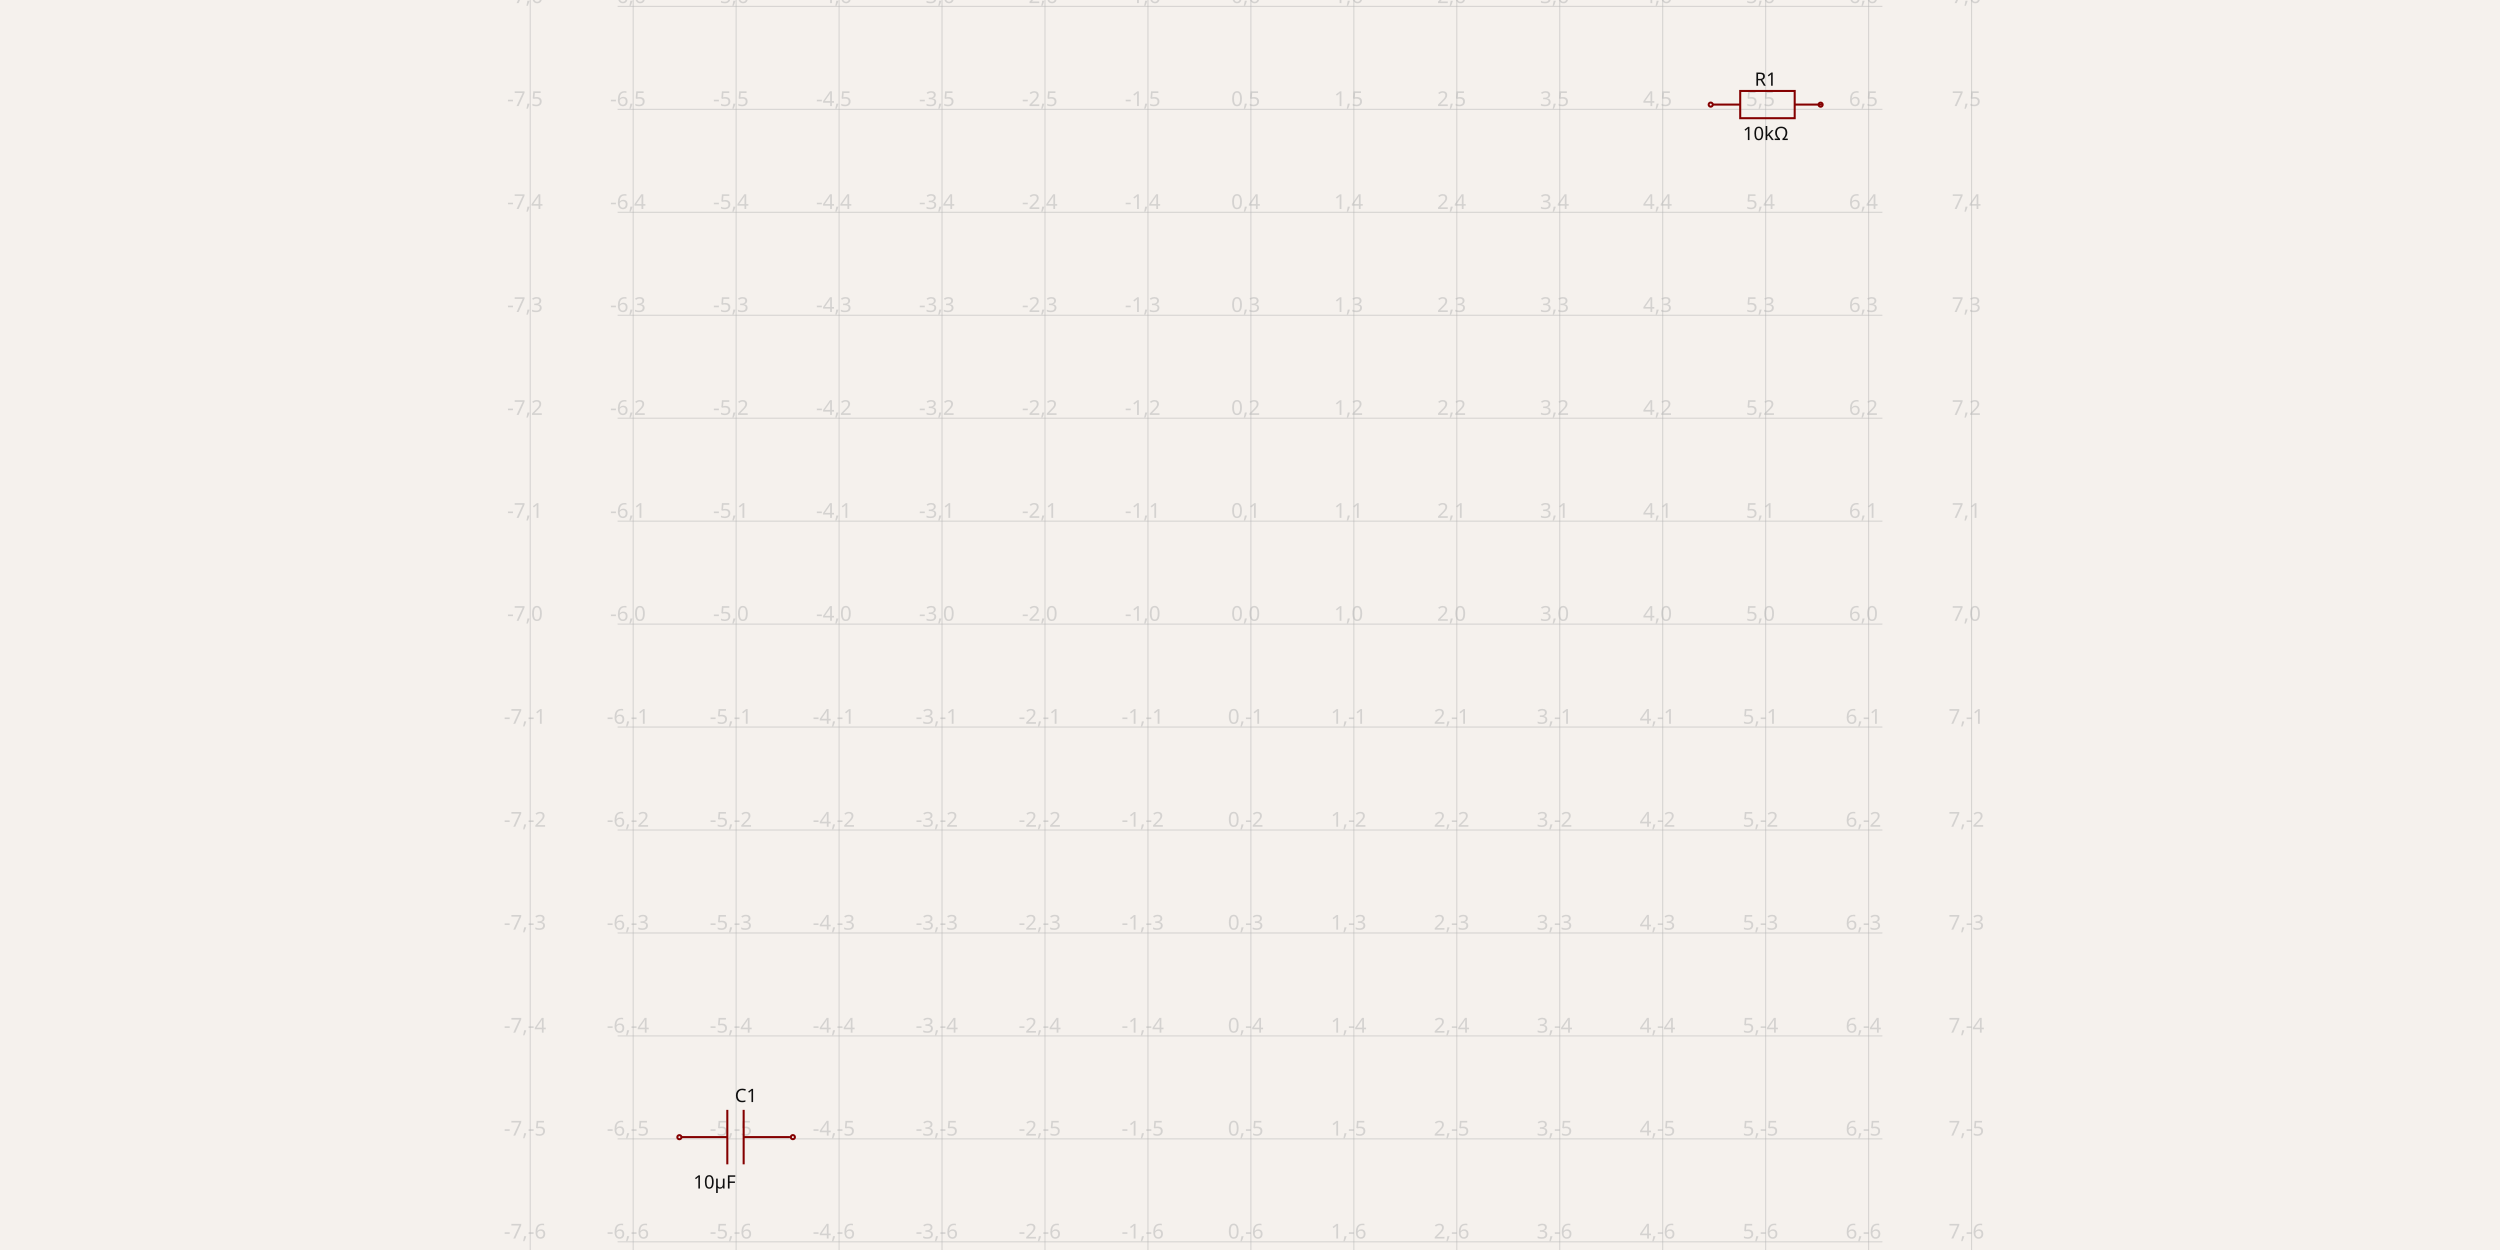
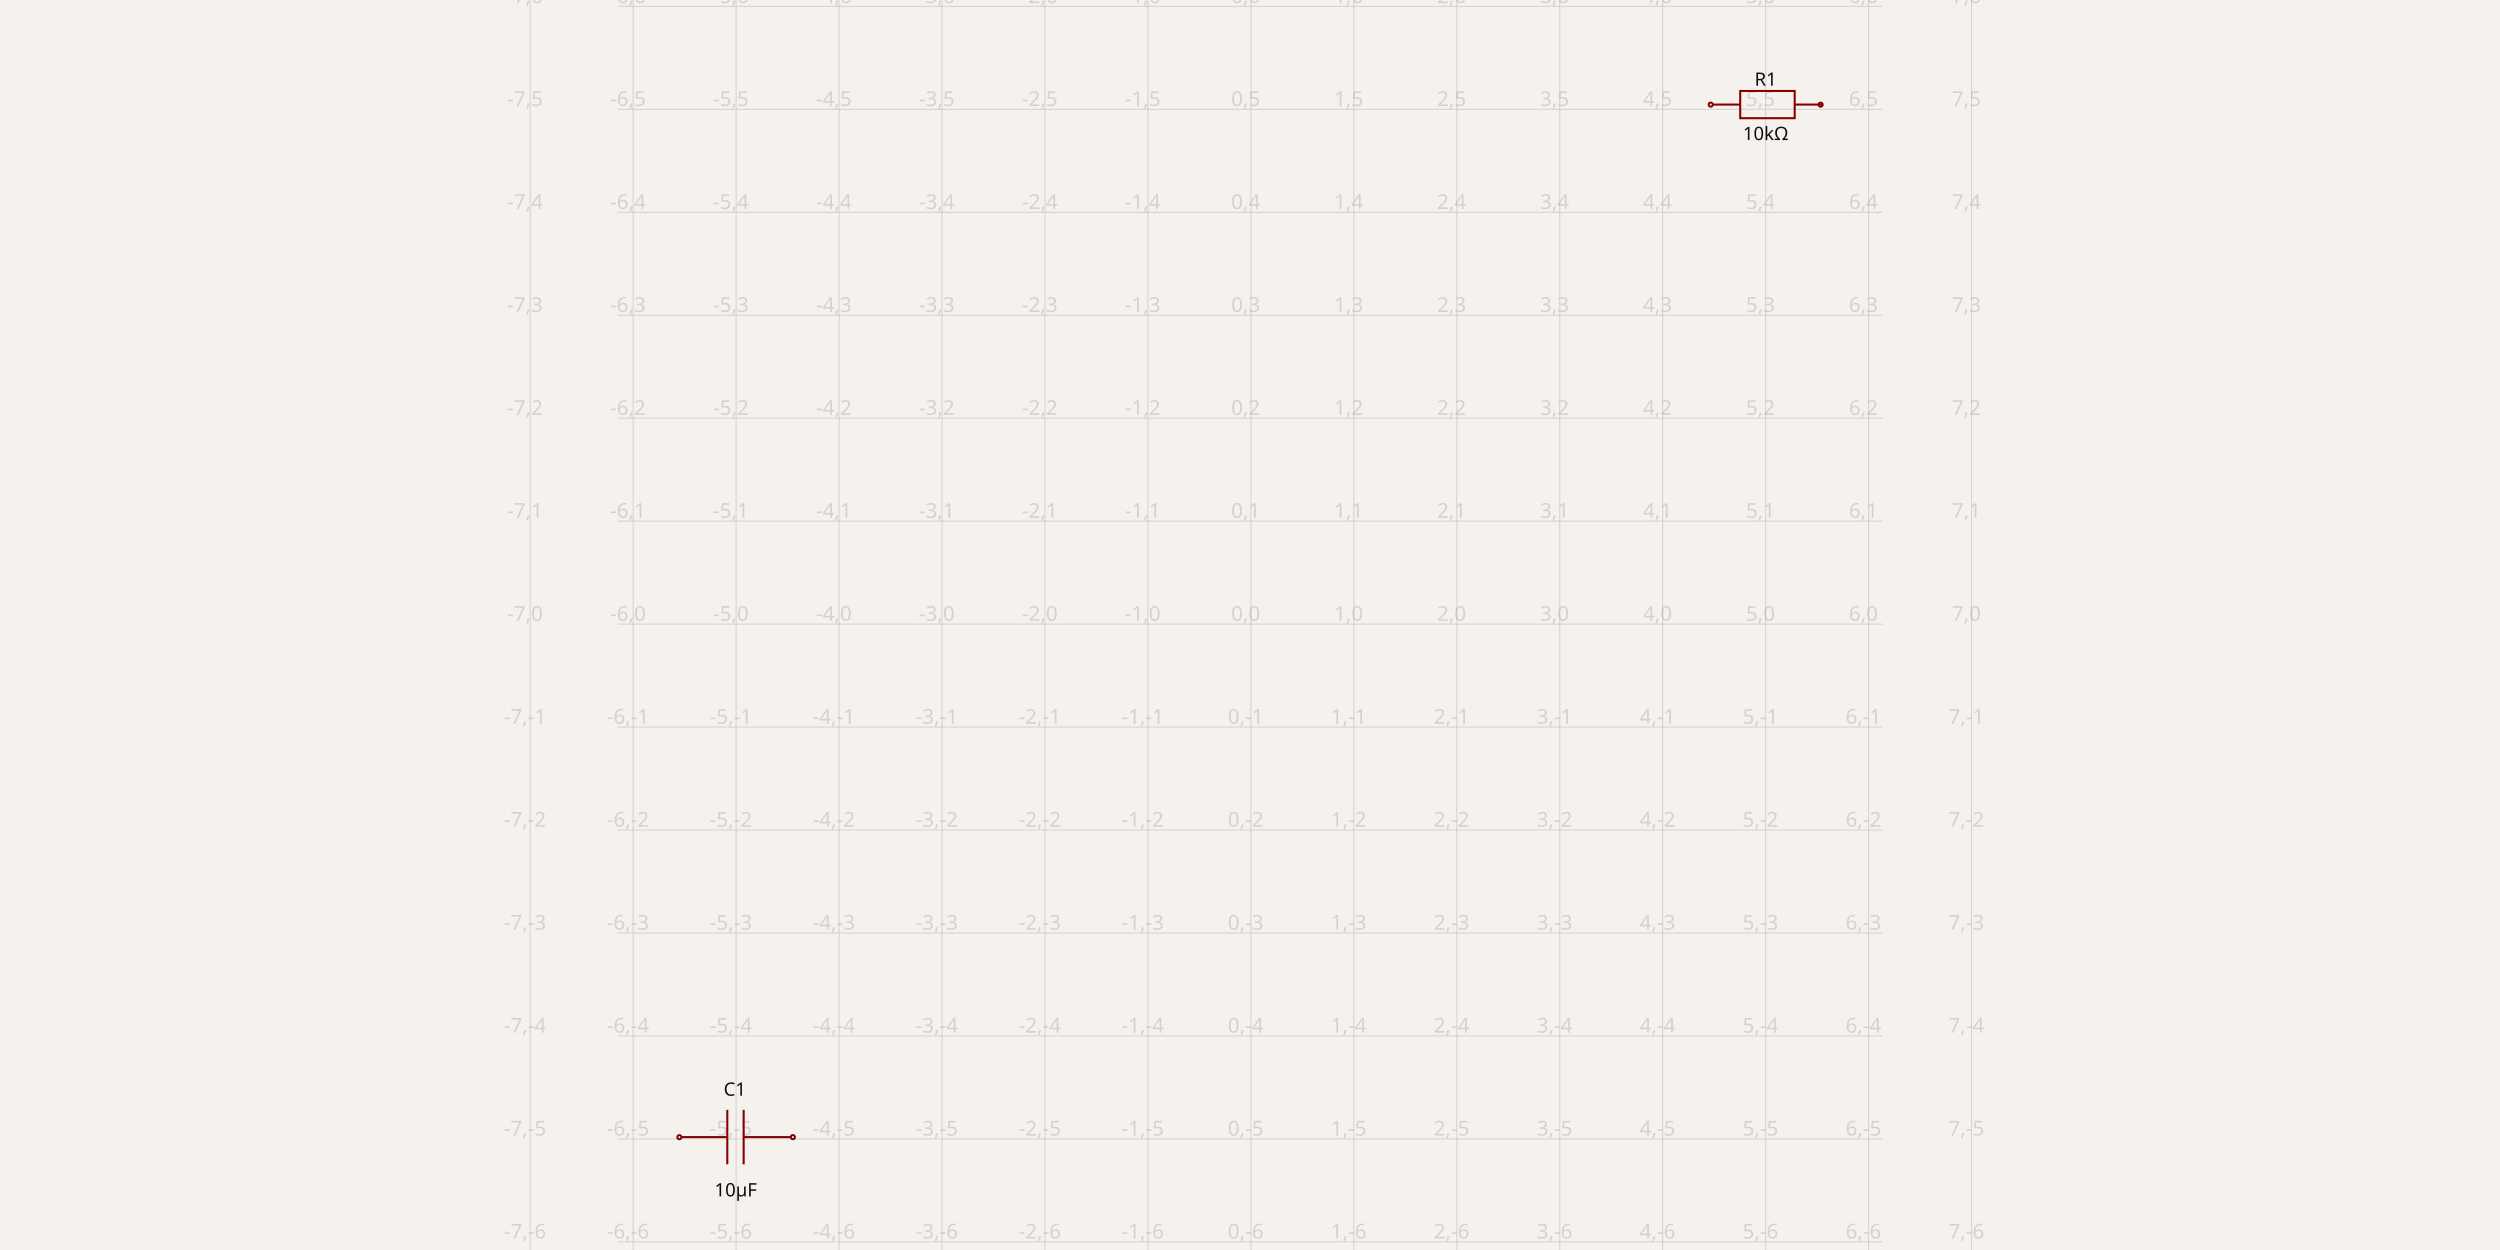
<svg xmlns="http://www.w3.org/2000/svg" width="1200" height="600" style="background-color: rgb(245, 241, 237)" data-real-to-screen-transform="matrix(49.4180331369,0,0,-49.4180331369,600.430396476,299.569603524)">
  <style>
              .boundary { fill: rgb(245, 241, 237); }
              .schematic-boundary { fill: none; stroke: #fff; }
              .component { fill: none; stroke: rgb(132, 0, 0); }
              .chip { fill: rgb(255, 255, 194); stroke: rgb(132, 0, 0); }
              .component-pin { fill: none; stroke: rgb(132, 0, 0); }
              .trace:hover {
                filter: invert(1);
              }
              .trace:hover .trace-crossing-outline {
                opacity: 0;
              }
              .text { font-family: sans-serif; fill: rgb(0, 150, 0); }
              .pin-number { fill: rgb(169, 0, 0); }
              .port-label { fill: rgb(0, 100, 100); }
              .component-name { fill: rgb(0, 100, 100); }
            </style>
  <rect class="boundary" x="0" y="0" width="1200" height="600" />
  <g class="grid">
    <line x1="254.504" y1="600" x2="254.504" y2="-1.405169314239174e-10" stroke="rgb(181, 181, 181)" stroke-width="0.494" stroke-opacity="0.5" />
    <line x1="303.922" y1="600" x2="303.922" y2="-1.405169314239174e-10" stroke="rgb(181, 181, 181)" stroke-width="0.494" stroke-opacity="0.5" />
    <line x1="353.34" y1="600" x2="353.34" y2="-1.405169314239174e-10" stroke="rgb(181, 181, 181)" stroke-width="0.494" stroke-opacity="0.5" />
    <line x1="402.758" y1="600" x2="402.758" y2="-1.405169314239174e-10" stroke="rgb(181, 181, 181)" stroke-width="0.494" stroke-opacity="0.5" />
    <line x1="452.176" y1="600" x2="452.176" y2="-1.405169314239174e-10" stroke="rgb(181, 181, 181)" stroke-width="0.494" stroke-opacity="0.5" />
    <line x1="501.594" y1="600" x2="501.594" y2="-1.405169314239174e-10" stroke="rgb(181, 181, 181)" stroke-width="0.494" stroke-opacity="0.5" />
    <line x1="551.012" y1="600" x2="551.012" y2="-1.405169314239174e-10" stroke="rgb(181, 181, 181)" stroke-width="0.494" stroke-opacity="0.5" />
    <line x1="600.43" y1="600" x2="600.43" y2="-1.405169314239174e-10" stroke="rgb(181, 181, 181)" stroke-width="0.494" stroke-opacity="0.5" />
    <line x1="649.848" y1="600" x2="649.848" y2="-1.405169314239174e-10" stroke="rgb(181, 181, 181)" stroke-width="0.494" stroke-opacity="0.5" />
    <line x1="699.266" y1="600" x2="699.266" y2="-1.405169314239174e-10" stroke="rgb(181, 181, 181)" stroke-width="0.494" stroke-opacity="0.5" />
    <line x1="748.684" y1="600" x2="748.684" y2="-1.405169314239174e-10" stroke="rgb(181, 181, 181)" stroke-width="0.494" stroke-opacity="0.5" />
    <line x1="798.103" y1="600" x2="798.103" y2="-1.405169314239174e-10" stroke="rgb(181, 181, 181)" stroke-width="0.494" stroke-opacity="0.5" />
    <line x1="847.521" y1="600" x2="847.521" y2="-1.405169314239174e-10" stroke="rgb(181, 181, 181)" stroke-width="0.494" stroke-opacity="0.5" />
    <line x1="896.939" y1="600" x2="896.939" y2="-1.405169314239174e-10" stroke="rgb(181, 181, 181)" stroke-width="0.494" stroke-opacity="0.5" />
    <line x1="946.357" y1="600" x2="946.357" y2="-1.405169314239174e-10" stroke="rgb(181, 181, 181)" stroke-width="0.494" stroke-opacity="0.5" />
    <line x1="296.45" y1="645.496" x2="903.55" y2="645.496" stroke="rgb(181, 181, 181)" stroke-width="0.494" stroke-opacity="0.5" />
    <line x1="296.45" y1="596.078" x2="903.55" y2="596.078" stroke="rgb(181, 181, 181)" stroke-width="0.494" stroke-opacity="0.5" />
    <line x1="296.45" y1="546.66" x2="903.55" y2="546.66" stroke="rgb(181, 181, 181)" stroke-width="0.494" stroke-opacity="0.5" />
    <line x1="296.45" y1="497.242" x2="903.55" y2="497.242" stroke="rgb(181, 181, 181)" stroke-width="0.494" stroke-opacity="0.5" />
    <line x1="296.45" y1="447.824" x2="903.55" y2="447.824" stroke="rgb(181, 181, 181)" stroke-width="0.494" stroke-opacity="0.5" />
    <line x1="296.45" y1="398.406" x2="903.55" y2="398.406" stroke="rgb(181, 181, 181)" stroke-width="0.494" stroke-opacity="0.5" />
    <line x1="296.45" y1="348.988" x2="903.55" y2="348.988" stroke="rgb(181, 181, 181)" stroke-width="0.494" stroke-opacity="0.5" />
    <line x1="296.45" y1="299.57" x2="903.55" y2="299.57" stroke="rgb(181, 181, 181)" stroke-width="0.494" stroke-opacity="0.5" />
    <line x1="296.45" y1="250.152" x2="903.55" y2="250.152" stroke="rgb(181, 181, 181)" stroke-width="0.494" stroke-opacity="0.5" />
    <line x1="296.45" y1="200.734" x2="903.55" y2="200.734" stroke="rgb(181, 181, 181)" stroke-width="0.494" stroke-opacity="0.5" />
    <line x1="296.45" y1="151.316" x2="903.55" y2="151.316" stroke="rgb(181, 181, 181)" stroke-width="0.494" stroke-opacity="0.5" />
    <line x1="296.45" y1="101.897" x2="903.55" y2="101.897" stroke="rgb(181, 181, 181)" stroke-width="0.494" stroke-opacity="0.5" />
    <line x1="296.45" y1="52.479" x2="903.55" y2="52.479" stroke="rgb(181, 181, 181)" stroke-width="0.494" stroke-opacity="0.5" />
    <line x1="296.45" y1="3.061" x2="903.55" y2="3.061" stroke="rgb(181, 181, 181)" stroke-width="0.494" stroke-opacity="0.5" />
    <line x1="296.45" y1="-46.357" x2="903.55" y2="-46.357" stroke="rgb(181, 181, 181)" stroke-width="0.494" stroke-opacity="0.5" />
    <text x="252.004" y="640.496" fill="rgb(181, 181, 181)" font-size="9.884" fill-opacity="0.5" text-anchor="middle" dominant-baseline="middle" font-family="sans-serif">-7,-7</text>
    <text x="252.004" y="591.078" fill="rgb(181, 181, 181)" font-size="9.884" fill-opacity="0.5" text-anchor="middle" dominant-baseline="middle" font-family="sans-serif">-7,-6</text>
    <text x="252.004" y="541.66" fill="rgb(181, 181, 181)" font-size="9.884" fill-opacity="0.5" text-anchor="middle" dominant-baseline="middle" font-family="sans-serif">-7,-5</text>
    <text x="252.004" y="492.242" fill="rgb(181, 181, 181)" font-size="9.884" fill-opacity="0.5" text-anchor="middle" dominant-baseline="middle" font-family="sans-serif">-7,-4</text>
    <text x="252.004" y="442.824" fill="rgb(181, 181, 181)" font-size="9.884" fill-opacity="0.5" text-anchor="middle" dominant-baseline="middle" font-family="sans-serif">-7,-3</text>
    <text x="252.004" y="393.406" fill="rgb(181, 181, 181)" font-size="9.884" fill-opacity="0.5" text-anchor="middle" dominant-baseline="middle" font-family="sans-serif">-7,-2</text>
    <text x="252.004" y="343.988" fill="rgb(181, 181, 181)" font-size="9.884" fill-opacity="0.5" text-anchor="middle" dominant-baseline="middle" font-family="sans-serif">-7,-1</text>
    <text x="252.004" y="294.57" fill="rgb(181, 181, 181)" font-size="9.884" fill-opacity="0.5" text-anchor="middle" dominant-baseline="middle" font-family="sans-serif">-7,0</text>
    <text x="252.004" y="245.152" fill="rgb(181, 181, 181)" font-size="9.884" fill-opacity="0.5" text-anchor="middle" dominant-baseline="middle" font-family="sans-serif">-7,1</text>
    <text x="252.004" y="195.734" fill="rgb(181, 181, 181)" font-size="9.884" fill-opacity="0.5" text-anchor="middle" dominant-baseline="middle" font-family="sans-serif">-7,2</text>
    <text x="252.004" y="146.316" fill="rgb(181, 181, 181)" font-size="9.884" fill-opacity="0.5" text-anchor="middle" dominant-baseline="middle" font-family="sans-serif">-7,3</text>
    <text x="252.004" y="96.897" fill="rgb(181, 181, 181)" font-size="9.884" fill-opacity="0.5" text-anchor="middle" dominant-baseline="middle" font-family="sans-serif">-7,4</text>
    <text x="252.004" y="47.479" fill="rgb(181, 181, 181)" font-size="9.884" fill-opacity="0.5" text-anchor="middle" dominant-baseline="middle" font-family="sans-serif">-7,5</text>
    <text x="252.004" y="-1.939" fill="rgb(181, 181, 181)" font-size="9.884" fill-opacity="0.5" text-anchor="middle" dominant-baseline="middle" font-family="sans-serif">-7,6</text>
    <text x="252.004" y="-51.357" fill="rgb(181, 181, 181)" font-size="9.884" fill-opacity="0.5" text-anchor="middle" dominant-baseline="middle" font-family="sans-serif">-7,7</text>
    <text x="301.422" y="640.496" fill="rgb(181, 181, 181)" font-size="9.884" fill-opacity="0.5" text-anchor="middle" dominant-baseline="middle" font-family="sans-serif">-6,-7</text>
    <text x="301.422" y="591.078" fill="rgb(181, 181, 181)" font-size="9.884" fill-opacity="0.5" text-anchor="middle" dominant-baseline="middle" font-family="sans-serif">-6,-6</text>
    <text x="301.422" y="541.66" fill="rgb(181, 181, 181)" font-size="9.884" fill-opacity="0.5" text-anchor="middle" dominant-baseline="middle" font-family="sans-serif">-6,-5</text>
    <text x="301.422" y="492.242" fill="rgb(181, 181, 181)" font-size="9.884" fill-opacity="0.5" text-anchor="middle" dominant-baseline="middle" font-family="sans-serif">-6,-4</text>
    <text x="301.422" y="442.824" fill="rgb(181, 181, 181)" font-size="9.884" fill-opacity="0.5" text-anchor="middle" dominant-baseline="middle" font-family="sans-serif">-6,-3</text>
    <text x="301.422" y="393.406" fill="rgb(181, 181, 181)" font-size="9.884" fill-opacity="0.5" text-anchor="middle" dominant-baseline="middle" font-family="sans-serif">-6,-2</text>
    <text x="301.422" y="343.988" fill="rgb(181, 181, 181)" font-size="9.884" fill-opacity="0.5" text-anchor="middle" dominant-baseline="middle" font-family="sans-serif">-6,-1</text>
    <text x="301.422" y="294.57" fill="rgb(181, 181, 181)" font-size="9.884" fill-opacity="0.5" text-anchor="middle" dominant-baseline="middle" font-family="sans-serif">-6,0</text>
    <text x="301.422" y="245.152" fill="rgb(181, 181, 181)" font-size="9.884" fill-opacity="0.5" text-anchor="middle" dominant-baseline="middle" font-family="sans-serif">-6,1</text>
    <text x="301.422" y="195.734" fill="rgb(181, 181, 181)" font-size="9.884" fill-opacity="0.5" text-anchor="middle" dominant-baseline="middle" font-family="sans-serif">-6,2</text>
    <text x="301.422" y="146.316" fill="rgb(181, 181, 181)" font-size="9.884" fill-opacity="0.5" text-anchor="middle" dominant-baseline="middle" font-family="sans-serif">-6,3</text>
    <text x="301.422" y="96.897" fill="rgb(181, 181, 181)" font-size="9.884" fill-opacity="0.5" text-anchor="middle" dominant-baseline="middle" font-family="sans-serif">-6,4</text>
    <text x="301.422" y="47.479" fill="rgb(181, 181, 181)" font-size="9.884" fill-opacity="0.5" text-anchor="middle" dominant-baseline="middle" font-family="sans-serif">-6,5</text>
    <text x="301.422" y="-1.939" fill="rgb(181, 181, 181)" font-size="9.884" fill-opacity="0.5" text-anchor="middle" dominant-baseline="middle" font-family="sans-serif">-6,6</text>
    <text x="301.422" y="-51.357" fill="rgb(181, 181, 181)" font-size="9.884" fill-opacity="0.5" text-anchor="middle" dominant-baseline="middle" font-family="sans-serif">-6,7</text>
    <text x="350.84" y="640.496" fill="rgb(181, 181, 181)" font-size="9.884" fill-opacity="0.5" text-anchor="middle" dominant-baseline="middle" font-family="sans-serif">-5,-7</text>
    <text x="350.84" y="591.078" fill="rgb(181, 181, 181)" font-size="9.884" fill-opacity="0.5" text-anchor="middle" dominant-baseline="middle" font-family="sans-serif">-5,-6</text>
    <text x="350.84" y="541.66" fill="rgb(181, 181, 181)" font-size="9.884" fill-opacity="0.5" text-anchor="middle" dominant-baseline="middle" font-family="sans-serif">-5,-5</text>
    <text x="350.84" y="492.242" fill="rgb(181, 181, 181)" font-size="9.884" fill-opacity="0.5" text-anchor="middle" dominant-baseline="middle" font-family="sans-serif">-5,-4</text>
    <text x="350.84" y="442.824" fill="rgb(181, 181, 181)" font-size="9.884" fill-opacity="0.5" text-anchor="middle" dominant-baseline="middle" font-family="sans-serif">-5,-3</text>
    <text x="350.84" y="393.406" fill="rgb(181, 181, 181)" font-size="9.884" fill-opacity="0.5" text-anchor="middle" dominant-baseline="middle" font-family="sans-serif">-5,-2</text>
    <text x="350.84" y="343.988" fill="rgb(181, 181, 181)" font-size="9.884" fill-opacity="0.5" text-anchor="middle" dominant-baseline="middle" font-family="sans-serif">-5,-1</text>
    <text x="350.84" y="294.57" fill="rgb(181, 181, 181)" font-size="9.884" fill-opacity="0.5" text-anchor="middle" dominant-baseline="middle" font-family="sans-serif">-5,0</text>
    <text x="350.84" y="245.152" fill="rgb(181, 181, 181)" font-size="9.884" fill-opacity="0.5" text-anchor="middle" dominant-baseline="middle" font-family="sans-serif">-5,1</text>
    <text x="350.84" y="195.734" fill="rgb(181, 181, 181)" font-size="9.884" fill-opacity="0.5" text-anchor="middle" dominant-baseline="middle" font-family="sans-serif">-5,2</text>
    <text x="350.84" y="146.316" fill="rgb(181, 181, 181)" font-size="9.884" fill-opacity="0.5" text-anchor="middle" dominant-baseline="middle" font-family="sans-serif">-5,3</text>
    <text x="350.84" y="96.897" fill="rgb(181, 181, 181)" font-size="9.884" fill-opacity="0.5" text-anchor="middle" dominant-baseline="middle" font-family="sans-serif">-5,4</text>
    <text x="350.84" y="47.479" fill="rgb(181, 181, 181)" font-size="9.884" fill-opacity="0.5" text-anchor="middle" dominant-baseline="middle" font-family="sans-serif">-5,5</text>
    <text x="350.84" y="-1.939" fill="rgb(181, 181, 181)" font-size="9.884" fill-opacity="0.5" text-anchor="middle" dominant-baseline="middle" font-family="sans-serif">-5,6</text>
    <text x="350.84" y="-51.357" fill="rgb(181, 181, 181)" font-size="9.884" fill-opacity="0.5" text-anchor="middle" dominant-baseline="middle" font-family="sans-serif">-5,7</text>
    <text x="400.258" y="640.496" fill="rgb(181, 181, 181)" font-size="9.884" fill-opacity="0.5" text-anchor="middle" dominant-baseline="middle" font-family="sans-serif">-4,-7</text>
    <text x="400.258" y="591.078" fill="rgb(181, 181, 181)" font-size="9.884" fill-opacity="0.5" text-anchor="middle" dominant-baseline="middle" font-family="sans-serif">-4,-6</text>
    <text x="400.258" y="541.66" fill="rgb(181, 181, 181)" font-size="9.884" fill-opacity="0.5" text-anchor="middle" dominant-baseline="middle" font-family="sans-serif">-4,-5</text>
    <text x="400.258" y="492.242" fill="rgb(181, 181, 181)" font-size="9.884" fill-opacity="0.5" text-anchor="middle" dominant-baseline="middle" font-family="sans-serif">-4,-4</text>
    <text x="400.258" y="442.824" fill="rgb(181, 181, 181)" font-size="9.884" fill-opacity="0.5" text-anchor="middle" dominant-baseline="middle" font-family="sans-serif">-4,-3</text>
    <text x="400.258" y="393.406" fill="rgb(181, 181, 181)" font-size="9.884" fill-opacity="0.5" text-anchor="middle" dominant-baseline="middle" font-family="sans-serif">-4,-2</text>
    <text x="400.258" y="343.988" fill="rgb(181, 181, 181)" font-size="9.884" fill-opacity="0.5" text-anchor="middle" dominant-baseline="middle" font-family="sans-serif">-4,-1</text>
    <text x="400.258" y="294.57" fill="rgb(181, 181, 181)" font-size="9.884" fill-opacity="0.5" text-anchor="middle" dominant-baseline="middle" font-family="sans-serif">-4,0</text>
    <text x="400.258" y="245.152" fill="rgb(181, 181, 181)" font-size="9.884" fill-opacity="0.5" text-anchor="middle" dominant-baseline="middle" font-family="sans-serif">-4,1</text>
    <text x="400.258" y="195.734" fill="rgb(181, 181, 181)" font-size="9.884" fill-opacity="0.5" text-anchor="middle" dominant-baseline="middle" font-family="sans-serif">-4,2</text>
    <text x="400.258" y="146.316" fill="rgb(181, 181, 181)" font-size="9.884" fill-opacity="0.5" text-anchor="middle" dominant-baseline="middle" font-family="sans-serif">-4,3</text>
    <text x="400.258" y="96.897" fill="rgb(181, 181, 181)" font-size="9.884" fill-opacity="0.5" text-anchor="middle" dominant-baseline="middle" font-family="sans-serif">-4,4</text>
    <text x="400.258" y="47.479" fill="rgb(181, 181, 181)" font-size="9.884" fill-opacity="0.5" text-anchor="middle" dominant-baseline="middle" font-family="sans-serif">-4,5</text>
    <text x="400.258" y="-1.939" fill="rgb(181, 181, 181)" font-size="9.884" fill-opacity="0.5" text-anchor="middle" dominant-baseline="middle" font-family="sans-serif">-4,6</text>
    <text x="400.258" y="-51.357" fill="rgb(181, 181, 181)" font-size="9.884" fill-opacity="0.5" text-anchor="middle" dominant-baseline="middle" font-family="sans-serif">-4,7</text>
    <text x="449.676" y="640.496" fill="rgb(181, 181, 181)" font-size="9.884" fill-opacity="0.5" text-anchor="middle" dominant-baseline="middle" font-family="sans-serif">-3,-7</text>
    <text x="449.676" y="591.078" fill="rgb(181, 181, 181)" font-size="9.884" fill-opacity="0.5" text-anchor="middle" dominant-baseline="middle" font-family="sans-serif">-3,-6</text>
    <text x="449.676" y="541.66" fill="rgb(181, 181, 181)" font-size="9.884" fill-opacity="0.5" text-anchor="middle" dominant-baseline="middle" font-family="sans-serif">-3,-5</text>
    <text x="449.676" y="492.242" fill="rgb(181, 181, 181)" font-size="9.884" fill-opacity="0.5" text-anchor="middle" dominant-baseline="middle" font-family="sans-serif">-3,-4</text>
    <text x="449.676" y="442.824" fill="rgb(181, 181, 181)" font-size="9.884" fill-opacity="0.5" text-anchor="middle" dominant-baseline="middle" font-family="sans-serif">-3,-3</text>
    <text x="449.676" y="393.406" fill="rgb(181, 181, 181)" font-size="9.884" fill-opacity="0.5" text-anchor="middle" dominant-baseline="middle" font-family="sans-serif">-3,-2</text>
    <text x="449.676" y="343.988" fill="rgb(181, 181, 181)" font-size="9.884" fill-opacity="0.5" text-anchor="middle" dominant-baseline="middle" font-family="sans-serif">-3,-1</text>
    <text x="449.676" y="294.57" fill="rgb(181, 181, 181)" font-size="9.884" fill-opacity="0.5" text-anchor="middle" dominant-baseline="middle" font-family="sans-serif">-3,0</text>
    <text x="449.676" y="245.152" fill="rgb(181, 181, 181)" font-size="9.884" fill-opacity="0.5" text-anchor="middle" dominant-baseline="middle" font-family="sans-serif">-3,1</text>
    <text x="449.676" y="195.734" fill="rgb(181, 181, 181)" font-size="9.884" fill-opacity="0.5" text-anchor="middle" dominant-baseline="middle" font-family="sans-serif">-3,2</text>
    <text x="449.676" y="146.316" fill="rgb(181, 181, 181)" font-size="9.884" fill-opacity="0.5" text-anchor="middle" dominant-baseline="middle" font-family="sans-serif">-3,3</text>
    <text x="449.676" y="96.897" fill="rgb(181, 181, 181)" font-size="9.884" fill-opacity="0.5" text-anchor="middle" dominant-baseline="middle" font-family="sans-serif">-3,4</text>
    <text x="449.676" y="47.479" fill="rgb(181, 181, 181)" font-size="9.884" fill-opacity="0.5" text-anchor="middle" dominant-baseline="middle" font-family="sans-serif">-3,5</text>
    <text x="449.676" y="-1.939" fill="rgb(181, 181, 181)" font-size="9.884" fill-opacity="0.5" text-anchor="middle" dominant-baseline="middle" font-family="sans-serif">-3,6</text>
    <text x="449.676" y="-51.357" fill="rgb(181, 181, 181)" font-size="9.884" fill-opacity="0.5" text-anchor="middle" dominant-baseline="middle" font-family="sans-serif">-3,7</text>
    <text x="499.094" y="640.496" fill="rgb(181, 181, 181)" font-size="9.884" fill-opacity="0.5" text-anchor="middle" dominant-baseline="middle" font-family="sans-serif">-2,-7</text>
    <text x="499.094" y="591.078" fill="rgb(181, 181, 181)" font-size="9.884" fill-opacity="0.5" text-anchor="middle" dominant-baseline="middle" font-family="sans-serif">-2,-6</text>
    <text x="499.094" y="541.66" fill="rgb(181, 181, 181)" font-size="9.884" fill-opacity="0.5" text-anchor="middle" dominant-baseline="middle" font-family="sans-serif">-2,-5</text>
    <text x="499.094" y="492.242" fill="rgb(181, 181, 181)" font-size="9.884" fill-opacity="0.5" text-anchor="middle" dominant-baseline="middle" font-family="sans-serif">-2,-4</text>
    <text x="499.094" y="442.824" fill="rgb(181, 181, 181)" font-size="9.884" fill-opacity="0.5" text-anchor="middle" dominant-baseline="middle" font-family="sans-serif">-2,-3</text>
    <text x="499.094" y="393.406" fill="rgb(181, 181, 181)" font-size="9.884" fill-opacity="0.5" text-anchor="middle" dominant-baseline="middle" font-family="sans-serif">-2,-2</text>
    <text x="499.094" y="343.988" fill="rgb(181, 181, 181)" font-size="9.884" fill-opacity="0.5" text-anchor="middle" dominant-baseline="middle" font-family="sans-serif">-2,-1</text>
    <text x="499.094" y="294.57" fill="rgb(181, 181, 181)" font-size="9.884" fill-opacity="0.5" text-anchor="middle" dominant-baseline="middle" font-family="sans-serif">-2,0</text>
    <text x="499.094" y="245.152" fill="rgb(181, 181, 181)" font-size="9.884" fill-opacity="0.5" text-anchor="middle" dominant-baseline="middle" font-family="sans-serif">-2,1</text>
    <text x="499.094" y="195.734" fill="rgb(181, 181, 181)" font-size="9.884" fill-opacity="0.5" text-anchor="middle" dominant-baseline="middle" font-family="sans-serif">-2,2</text>
    <text x="499.094" y="146.316" fill="rgb(181, 181, 181)" font-size="9.884" fill-opacity="0.5" text-anchor="middle" dominant-baseline="middle" font-family="sans-serif">-2,3</text>
    <text x="499.094" y="96.897" fill="rgb(181, 181, 181)" font-size="9.884" fill-opacity="0.5" text-anchor="middle" dominant-baseline="middle" font-family="sans-serif">-2,4</text>
    <text x="499.094" y="47.479" fill="rgb(181, 181, 181)" font-size="9.884" fill-opacity="0.5" text-anchor="middle" dominant-baseline="middle" font-family="sans-serif">-2,5</text>
    <text x="499.094" y="-1.939" fill="rgb(181, 181, 181)" font-size="9.884" fill-opacity="0.5" text-anchor="middle" dominant-baseline="middle" font-family="sans-serif">-2,6</text>
    <text x="499.094" y="-51.357" fill="rgb(181, 181, 181)" font-size="9.884" fill-opacity="0.5" text-anchor="middle" dominant-baseline="middle" font-family="sans-serif">-2,7</text>
    <text x="548.512" y="640.496" fill="rgb(181, 181, 181)" font-size="9.884" fill-opacity="0.5" text-anchor="middle" dominant-baseline="middle" font-family="sans-serif">-1,-7</text>
    <text x="548.512" y="591.078" fill="rgb(181, 181, 181)" font-size="9.884" fill-opacity="0.5" text-anchor="middle" dominant-baseline="middle" font-family="sans-serif">-1,-6</text>
    <text x="548.512" y="541.66" fill="rgb(181, 181, 181)" font-size="9.884" fill-opacity="0.5" text-anchor="middle" dominant-baseline="middle" font-family="sans-serif">-1,-5</text>
    <text x="548.512" y="492.242" fill="rgb(181, 181, 181)" font-size="9.884" fill-opacity="0.5" text-anchor="middle" dominant-baseline="middle" font-family="sans-serif">-1,-4</text>
    <text x="548.512" y="442.824" fill="rgb(181, 181, 181)" font-size="9.884" fill-opacity="0.5" text-anchor="middle" dominant-baseline="middle" font-family="sans-serif">-1,-3</text>
    <text x="548.512" y="393.406" fill="rgb(181, 181, 181)" font-size="9.884" fill-opacity="0.5" text-anchor="middle" dominant-baseline="middle" font-family="sans-serif">-1,-2</text>
    <text x="548.512" y="343.988" fill="rgb(181, 181, 181)" font-size="9.884" fill-opacity="0.5" text-anchor="middle" dominant-baseline="middle" font-family="sans-serif">-1,-1</text>
    <text x="548.512" y="294.57" fill="rgb(181, 181, 181)" font-size="9.884" fill-opacity="0.5" text-anchor="middle" dominant-baseline="middle" font-family="sans-serif">-1,0</text>
    <text x="548.512" y="245.152" fill="rgb(181, 181, 181)" font-size="9.884" fill-opacity="0.5" text-anchor="middle" dominant-baseline="middle" font-family="sans-serif">-1,1</text>
    <text x="548.512" y="195.734" fill="rgb(181, 181, 181)" font-size="9.884" fill-opacity="0.5" text-anchor="middle" dominant-baseline="middle" font-family="sans-serif">-1,2</text>
    <text x="548.512" y="146.316" fill="rgb(181, 181, 181)" font-size="9.884" fill-opacity="0.5" text-anchor="middle" dominant-baseline="middle" font-family="sans-serif">-1,3</text>
    <text x="548.512" y="96.897" fill="rgb(181, 181, 181)" font-size="9.884" fill-opacity="0.5" text-anchor="middle" dominant-baseline="middle" font-family="sans-serif">-1,4</text>
    <text x="548.512" y="47.479" fill="rgb(181, 181, 181)" font-size="9.884" fill-opacity="0.5" text-anchor="middle" dominant-baseline="middle" font-family="sans-serif">-1,5</text>
    <text x="548.512" y="-1.939" fill="rgb(181, 181, 181)" font-size="9.884" fill-opacity="0.5" text-anchor="middle" dominant-baseline="middle" font-family="sans-serif">-1,6</text>
    <text x="548.512" y="-51.357" fill="rgb(181, 181, 181)" font-size="9.884" fill-opacity="0.5" text-anchor="middle" dominant-baseline="middle" font-family="sans-serif">-1,7</text>
    <text x="597.93" y="640.496" fill="rgb(181, 181, 181)" font-size="9.884" fill-opacity="0.5" text-anchor="middle" dominant-baseline="middle" font-family="sans-serif">0,-7</text>
    <text x="597.93" y="591.078" fill="rgb(181, 181, 181)" font-size="9.884" fill-opacity="0.5" text-anchor="middle" dominant-baseline="middle" font-family="sans-serif">0,-6</text>
    <text x="597.93" y="541.66" fill="rgb(181, 181, 181)" font-size="9.884" fill-opacity="0.5" text-anchor="middle" dominant-baseline="middle" font-family="sans-serif">0,-5</text>
    <text x="597.93" y="492.242" fill="rgb(181, 181, 181)" font-size="9.884" fill-opacity="0.5" text-anchor="middle" dominant-baseline="middle" font-family="sans-serif">0,-4</text>
    <text x="597.93" y="442.824" fill="rgb(181, 181, 181)" font-size="9.884" fill-opacity="0.5" text-anchor="middle" dominant-baseline="middle" font-family="sans-serif">0,-3</text>
    <text x="597.93" y="393.406" fill="rgb(181, 181, 181)" font-size="9.884" fill-opacity="0.5" text-anchor="middle" dominant-baseline="middle" font-family="sans-serif">0,-2</text>
    <text x="597.93" y="343.988" fill="rgb(181, 181, 181)" font-size="9.884" fill-opacity="0.5" text-anchor="middle" dominant-baseline="middle" font-family="sans-serif">0,-1</text>
    <text x="597.93" y="294.57" fill="rgb(181, 181, 181)" font-size="9.884" fill-opacity="0.5" text-anchor="middle" dominant-baseline="middle" font-family="sans-serif">0,0</text>
    <text x="597.93" y="245.152" fill="rgb(181, 181, 181)" font-size="9.884" fill-opacity="0.5" text-anchor="middle" dominant-baseline="middle" font-family="sans-serif">0,1</text>
    <text x="597.93" y="195.734" fill="rgb(181, 181, 181)" font-size="9.884" fill-opacity="0.5" text-anchor="middle" dominant-baseline="middle" font-family="sans-serif">0,2</text>
    <text x="597.93" y="146.316" fill="rgb(181, 181, 181)" font-size="9.884" fill-opacity="0.5" text-anchor="middle" dominant-baseline="middle" font-family="sans-serif">0,3</text>
    <text x="597.93" y="96.897" fill="rgb(181, 181, 181)" font-size="9.884" fill-opacity="0.5" text-anchor="middle" dominant-baseline="middle" font-family="sans-serif">0,4</text>
    <text x="597.93" y="47.479" fill="rgb(181, 181, 181)" font-size="9.884" fill-opacity="0.5" text-anchor="middle" dominant-baseline="middle" font-family="sans-serif">0,5</text>
    <text x="597.93" y="-1.939" fill="rgb(181, 181, 181)" font-size="9.884" fill-opacity="0.5" text-anchor="middle" dominant-baseline="middle" font-family="sans-serif">0,6</text>
    <text x="597.93" y="-51.357" fill="rgb(181, 181, 181)" font-size="9.884" fill-opacity="0.5" text-anchor="middle" dominant-baseline="middle" font-family="sans-serif">0,7</text>
    <text x="647.348" y="640.496" fill="rgb(181, 181, 181)" font-size="9.884" fill-opacity="0.5" text-anchor="middle" dominant-baseline="middle" font-family="sans-serif">1,-7</text>
    <text x="647.348" y="591.078" fill="rgb(181, 181, 181)" font-size="9.884" fill-opacity="0.5" text-anchor="middle" dominant-baseline="middle" font-family="sans-serif">1,-6</text>
    <text x="647.348" y="541.66" fill="rgb(181, 181, 181)" font-size="9.884" fill-opacity="0.5" text-anchor="middle" dominant-baseline="middle" font-family="sans-serif">1,-5</text>
    <text x="647.348" y="492.242" fill="rgb(181, 181, 181)" font-size="9.884" fill-opacity="0.5" text-anchor="middle" dominant-baseline="middle" font-family="sans-serif">1,-4</text>
    <text x="647.348" y="442.824" fill="rgb(181, 181, 181)" font-size="9.884" fill-opacity="0.5" text-anchor="middle" dominant-baseline="middle" font-family="sans-serif">1,-3</text>
    <text x="647.348" y="393.406" fill="rgb(181, 181, 181)" font-size="9.884" fill-opacity="0.5" text-anchor="middle" dominant-baseline="middle" font-family="sans-serif">1,-2</text>
    <text x="647.348" y="343.988" fill="rgb(181, 181, 181)" font-size="9.884" fill-opacity="0.5" text-anchor="middle" dominant-baseline="middle" font-family="sans-serif">1,-1</text>
    <text x="647.348" y="294.57" fill="rgb(181, 181, 181)" font-size="9.884" fill-opacity="0.5" text-anchor="middle" dominant-baseline="middle" font-family="sans-serif">1,0</text>
    <text x="647.348" y="245.152" fill="rgb(181, 181, 181)" font-size="9.884" fill-opacity="0.5" text-anchor="middle" dominant-baseline="middle" font-family="sans-serif">1,1</text>
    <text x="647.348" y="195.734" fill="rgb(181, 181, 181)" font-size="9.884" fill-opacity="0.5" text-anchor="middle" dominant-baseline="middle" font-family="sans-serif">1,2</text>
    <text x="647.348" y="146.316" fill="rgb(181, 181, 181)" font-size="9.884" fill-opacity="0.5" text-anchor="middle" dominant-baseline="middle" font-family="sans-serif">1,3</text>
    <text x="647.348" y="96.897" fill="rgb(181, 181, 181)" font-size="9.884" fill-opacity="0.5" text-anchor="middle" dominant-baseline="middle" font-family="sans-serif">1,4</text>
    <text x="647.348" y="47.479" fill="rgb(181, 181, 181)" font-size="9.884" fill-opacity="0.5" text-anchor="middle" dominant-baseline="middle" font-family="sans-serif">1,5</text>
    <text x="647.348" y="-1.939" fill="rgb(181, 181, 181)" font-size="9.884" fill-opacity="0.5" text-anchor="middle" dominant-baseline="middle" font-family="sans-serif">1,6</text>
    <text x="647.348" y="-51.357" fill="rgb(181, 181, 181)" font-size="9.884" fill-opacity="0.5" text-anchor="middle" dominant-baseline="middle" font-family="sans-serif">1,7</text>
    <text x="696.766" y="640.496" fill="rgb(181, 181, 181)" font-size="9.884" fill-opacity="0.5" text-anchor="middle" dominant-baseline="middle" font-family="sans-serif">2,-7</text>
    <text x="696.766" y="591.078" fill="rgb(181, 181, 181)" font-size="9.884" fill-opacity="0.5" text-anchor="middle" dominant-baseline="middle" font-family="sans-serif">2,-6</text>
    <text x="696.766" y="541.66" fill="rgb(181, 181, 181)" font-size="9.884" fill-opacity="0.5" text-anchor="middle" dominant-baseline="middle" font-family="sans-serif">2,-5</text>
    <text x="696.766" y="492.242" fill="rgb(181, 181, 181)" font-size="9.884" fill-opacity="0.5" text-anchor="middle" dominant-baseline="middle" font-family="sans-serif">2,-4</text>
    <text x="696.766" y="442.824" fill="rgb(181, 181, 181)" font-size="9.884" fill-opacity="0.5" text-anchor="middle" dominant-baseline="middle" font-family="sans-serif">2,-3</text>
    <text x="696.766" y="393.406" fill="rgb(181, 181, 181)" font-size="9.884" fill-opacity="0.5" text-anchor="middle" dominant-baseline="middle" font-family="sans-serif">2,-2</text>
    <text x="696.766" y="343.988" fill="rgb(181, 181, 181)" font-size="9.884" fill-opacity="0.5" text-anchor="middle" dominant-baseline="middle" font-family="sans-serif">2,-1</text>
    <text x="696.766" y="294.57" fill="rgb(181, 181, 181)" font-size="9.884" fill-opacity="0.5" text-anchor="middle" dominant-baseline="middle" font-family="sans-serif">2,0</text>
    <text x="696.766" y="245.152" fill="rgb(181, 181, 181)" font-size="9.884" fill-opacity="0.5" text-anchor="middle" dominant-baseline="middle" font-family="sans-serif">2,1</text>
    <text x="696.766" y="195.734" fill="rgb(181, 181, 181)" font-size="9.884" fill-opacity="0.5" text-anchor="middle" dominant-baseline="middle" font-family="sans-serif">2,2</text>
    <text x="696.766" y="146.316" fill="rgb(181, 181, 181)" font-size="9.884" fill-opacity="0.5" text-anchor="middle" dominant-baseline="middle" font-family="sans-serif">2,3</text>
    <text x="696.766" y="96.897" fill="rgb(181, 181, 181)" font-size="9.884" fill-opacity="0.5" text-anchor="middle" dominant-baseline="middle" font-family="sans-serif">2,4</text>
    <text x="696.766" y="47.479" fill="rgb(181, 181, 181)" font-size="9.884" fill-opacity="0.5" text-anchor="middle" dominant-baseline="middle" font-family="sans-serif">2,5</text>
    <text x="696.766" y="-1.939" fill="rgb(181, 181, 181)" font-size="9.884" fill-opacity="0.5" text-anchor="middle" dominant-baseline="middle" font-family="sans-serif">2,6</text>
    <text x="696.766" y="-51.357" fill="rgb(181, 181, 181)" font-size="9.884" fill-opacity="0.5" text-anchor="middle" dominant-baseline="middle" font-family="sans-serif">2,7</text>
    <text x="746.184" y="640.496" fill="rgb(181, 181, 181)" font-size="9.884" fill-opacity="0.5" text-anchor="middle" dominant-baseline="middle" font-family="sans-serif">3,-7</text>
    <text x="746.184" y="591.078" fill="rgb(181, 181, 181)" font-size="9.884" fill-opacity="0.5" text-anchor="middle" dominant-baseline="middle" font-family="sans-serif">3,-6</text>
    <text x="746.184" y="541.66" fill="rgb(181, 181, 181)" font-size="9.884" fill-opacity="0.5" text-anchor="middle" dominant-baseline="middle" font-family="sans-serif">3,-5</text>
    <text x="746.184" y="492.242" fill="rgb(181, 181, 181)" font-size="9.884" fill-opacity="0.5" text-anchor="middle" dominant-baseline="middle" font-family="sans-serif">3,-4</text>
    <text x="746.184" y="442.824" fill="rgb(181, 181, 181)" font-size="9.884" fill-opacity="0.5" text-anchor="middle" dominant-baseline="middle" font-family="sans-serif">3,-3</text>
    <text x="746.184" y="393.406" fill="rgb(181, 181, 181)" font-size="9.884" fill-opacity="0.5" text-anchor="middle" dominant-baseline="middle" font-family="sans-serif">3,-2</text>
    <text x="746.184" y="343.988" fill="rgb(181, 181, 181)" font-size="9.884" fill-opacity="0.5" text-anchor="middle" dominant-baseline="middle" font-family="sans-serif">3,-1</text>
    <text x="746.184" y="294.57" fill="rgb(181, 181, 181)" font-size="9.884" fill-opacity="0.5" text-anchor="middle" dominant-baseline="middle" font-family="sans-serif">3,0</text>
    <text x="746.184" y="245.152" fill="rgb(181, 181, 181)" font-size="9.884" fill-opacity="0.5" text-anchor="middle" dominant-baseline="middle" font-family="sans-serif">3,1</text>
    <text x="746.184" y="195.734" fill="rgb(181, 181, 181)" font-size="9.884" fill-opacity="0.5" text-anchor="middle" dominant-baseline="middle" font-family="sans-serif">3,2</text>
    <text x="746.184" y="146.316" fill="rgb(181, 181, 181)" font-size="9.884" fill-opacity="0.5" text-anchor="middle" dominant-baseline="middle" font-family="sans-serif">3,3</text>
    <text x="746.184" y="96.897" fill="rgb(181, 181, 181)" font-size="9.884" fill-opacity="0.5" text-anchor="middle" dominant-baseline="middle" font-family="sans-serif">3,4</text>
    <text x="746.184" y="47.479" fill="rgb(181, 181, 181)" font-size="9.884" fill-opacity="0.5" text-anchor="middle" dominant-baseline="middle" font-family="sans-serif">3,5</text>
    <text x="746.184" y="-1.939" fill="rgb(181, 181, 181)" font-size="9.884" fill-opacity="0.5" text-anchor="middle" dominant-baseline="middle" font-family="sans-serif">3,6</text>
    <text x="746.184" y="-51.357" fill="rgb(181, 181, 181)" font-size="9.884" fill-opacity="0.5" text-anchor="middle" dominant-baseline="middle" font-family="sans-serif">3,7</text>
    <text x="795.603" y="640.496" fill="rgb(181, 181, 181)" font-size="9.884" fill-opacity="0.5" text-anchor="middle" dominant-baseline="middle" font-family="sans-serif">4,-7</text>
    <text x="795.603" y="591.078" fill="rgb(181, 181, 181)" font-size="9.884" fill-opacity="0.5" text-anchor="middle" dominant-baseline="middle" font-family="sans-serif">4,-6</text>
    <text x="795.603" y="541.66" fill="rgb(181, 181, 181)" font-size="9.884" fill-opacity="0.5" text-anchor="middle" dominant-baseline="middle" font-family="sans-serif">4,-5</text>
    <text x="795.603" y="492.242" fill="rgb(181, 181, 181)" font-size="9.884" fill-opacity="0.5" text-anchor="middle" dominant-baseline="middle" font-family="sans-serif">4,-4</text>
    <text x="795.603" y="442.824" fill="rgb(181, 181, 181)" font-size="9.884" fill-opacity="0.5" text-anchor="middle" dominant-baseline="middle" font-family="sans-serif">4,-3</text>
    <text x="795.603" y="393.406" fill="rgb(181, 181, 181)" font-size="9.884" fill-opacity="0.5" text-anchor="middle" dominant-baseline="middle" font-family="sans-serif">4,-2</text>
    <text x="795.603" y="343.988" fill="rgb(181, 181, 181)" font-size="9.884" fill-opacity="0.5" text-anchor="middle" dominant-baseline="middle" font-family="sans-serif">4,-1</text>
    <text x="795.603" y="294.57" fill="rgb(181, 181, 181)" font-size="9.884" fill-opacity="0.5" text-anchor="middle" dominant-baseline="middle" font-family="sans-serif">4,0</text>
    <text x="795.603" y="245.152" fill="rgb(181, 181, 181)" font-size="9.884" fill-opacity="0.5" text-anchor="middle" dominant-baseline="middle" font-family="sans-serif">4,1</text>
    <text x="795.603" y="195.734" fill="rgb(181, 181, 181)" font-size="9.884" fill-opacity="0.5" text-anchor="middle" dominant-baseline="middle" font-family="sans-serif">4,2</text>
    <text x="795.603" y="146.316" fill="rgb(181, 181, 181)" font-size="9.884" fill-opacity="0.5" text-anchor="middle" dominant-baseline="middle" font-family="sans-serif">4,3</text>
    <text x="795.603" y="96.897" fill="rgb(181, 181, 181)" font-size="9.884" fill-opacity="0.5" text-anchor="middle" dominant-baseline="middle" font-family="sans-serif">4,4</text>
    <text x="795.603" y="47.479" fill="rgb(181, 181, 181)" font-size="9.884" fill-opacity="0.5" text-anchor="middle" dominant-baseline="middle" font-family="sans-serif">4,5</text>
    <text x="795.603" y="-1.939" fill="rgb(181, 181, 181)" font-size="9.884" fill-opacity="0.5" text-anchor="middle" dominant-baseline="middle" font-family="sans-serif">4,6</text>
    <text x="795.603" y="-51.357" fill="rgb(181, 181, 181)" font-size="9.884" fill-opacity="0.5" text-anchor="middle" dominant-baseline="middle" font-family="sans-serif">4,7</text>
    <text x="845.021" y="640.496" fill="rgb(181, 181, 181)" font-size="9.884" fill-opacity="0.5" text-anchor="middle" dominant-baseline="middle" font-family="sans-serif">5,-7</text>
    <text x="845.021" y="591.078" fill="rgb(181, 181, 181)" font-size="9.884" fill-opacity="0.5" text-anchor="middle" dominant-baseline="middle" font-family="sans-serif">5,-6</text>
    <text x="845.021" y="541.66" fill="rgb(181, 181, 181)" font-size="9.884" fill-opacity="0.5" text-anchor="middle" dominant-baseline="middle" font-family="sans-serif">5,-5</text>
    <text x="845.021" y="492.242" fill="rgb(181, 181, 181)" font-size="9.884" fill-opacity="0.5" text-anchor="middle" dominant-baseline="middle" font-family="sans-serif">5,-4</text>
    <text x="845.021" y="442.824" fill="rgb(181, 181, 181)" font-size="9.884" fill-opacity="0.5" text-anchor="middle" dominant-baseline="middle" font-family="sans-serif">5,-3</text>
    <text x="845.021" y="393.406" fill="rgb(181, 181, 181)" font-size="9.884" fill-opacity="0.5" text-anchor="middle" dominant-baseline="middle" font-family="sans-serif">5,-2</text>
    <text x="845.021" y="343.988" fill="rgb(181, 181, 181)" font-size="9.884" fill-opacity="0.5" text-anchor="middle" dominant-baseline="middle" font-family="sans-serif">5,-1</text>
    <text x="845.021" y="294.57" fill="rgb(181, 181, 181)" font-size="9.884" fill-opacity="0.5" text-anchor="middle" dominant-baseline="middle" font-family="sans-serif">5,0</text>
    <text x="845.021" y="245.152" fill="rgb(181, 181, 181)" font-size="9.884" fill-opacity="0.5" text-anchor="middle" dominant-baseline="middle" font-family="sans-serif">5,1</text>
    <text x="845.021" y="195.734" fill="rgb(181, 181, 181)" font-size="9.884" fill-opacity="0.5" text-anchor="middle" dominant-baseline="middle" font-family="sans-serif">5,2</text>
    <text x="845.021" y="146.316" fill="rgb(181, 181, 181)" font-size="9.884" fill-opacity="0.5" text-anchor="middle" dominant-baseline="middle" font-family="sans-serif">5,3</text>
    <text x="845.021" y="96.897" fill="rgb(181, 181, 181)" font-size="9.884" fill-opacity="0.5" text-anchor="middle" dominant-baseline="middle" font-family="sans-serif">5,4</text>
    <text x="845.021" y="47.479" fill="rgb(181, 181, 181)" font-size="9.884" fill-opacity="0.5" text-anchor="middle" dominant-baseline="middle" font-family="sans-serif">5,5</text>
    <text x="845.021" y="-1.939" fill="rgb(181, 181, 181)" font-size="9.884" fill-opacity="0.5" text-anchor="middle" dominant-baseline="middle" font-family="sans-serif">5,6</text>
    <text x="845.021" y="-51.357" fill="rgb(181, 181, 181)" font-size="9.884" fill-opacity="0.5" text-anchor="middle" dominant-baseline="middle" font-family="sans-serif">5,7</text>
    <text x="894.439" y="640.496" fill="rgb(181, 181, 181)" font-size="9.884" fill-opacity="0.5" text-anchor="middle" dominant-baseline="middle" font-family="sans-serif">6,-7</text>
    <text x="894.439" y="591.078" fill="rgb(181, 181, 181)" font-size="9.884" fill-opacity="0.5" text-anchor="middle" dominant-baseline="middle" font-family="sans-serif">6,-6</text>
    <text x="894.439" y="541.66" fill="rgb(181, 181, 181)" font-size="9.884" fill-opacity="0.5" text-anchor="middle" dominant-baseline="middle" font-family="sans-serif">6,-5</text>
    <text x="894.439" y="492.242" fill="rgb(181, 181, 181)" font-size="9.884" fill-opacity="0.5" text-anchor="middle" dominant-baseline="middle" font-family="sans-serif">6,-4</text>
    <text x="894.439" y="442.824" fill="rgb(181, 181, 181)" font-size="9.884" fill-opacity="0.5" text-anchor="middle" dominant-baseline="middle" font-family="sans-serif">6,-3</text>
    <text x="894.439" y="393.406" fill="rgb(181, 181, 181)" font-size="9.884" fill-opacity="0.5" text-anchor="middle" dominant-baseline="middle" font-family="sans-serif">6,-2</text>
    <text x="894.439" y="343.988" fill="rgb(181, 181, 181)" font-size="9.884" fill-opacity="0.5" text-anchor="middle" dominant-baseline="middle" font-family="sans-serif">6,-1</text>
    <text x="894.439" y="294.57" fill="rgb(181, 181, 181)" font-size="9.884" fill-opacity="0.5" text-anchor="middle" dominant-baseline="middle" font-family="sans-serif">6,0</text>
    <text x="894.439" y="245.152" fill="rgb(181, 181, 181)" font-size="9.884" fill-opacity="0.5" text-anchor="middle" dominant-baseline="middle" font-family="sans-serif">6,1</text>
    <text x="894.439" y="195.734" fill="rgb(181, 181, 181)" font-size="9.884" fill-opacity="0.5" text-anchor="middle" dominant-baseline="middle" font-family="sans-serif">6,2</text>
    <text x="894.439" y="146.316" fill="rgb(181, 181, 181)" font-size="9.884" fill-opacity="0.5" text-anchor="middle" dominant-baseline="middle" font-family="sans-serif">6,3</text>
    <text x="894.439" y="96.897" fill="rgb(181, 181, 181)" font-size="9.884" fill-opacity="0.5" text-anchor="middle" dominant-baseline="middle" font-family="sans-serif">6,4</text>
    <text x="894.439" y="47.479" fill="rgb(181, 181, 181)" font-size="9.884" fill-opacity="0.5" text-anchor="middle" dominant-baseline="middle" font-family="sans-serif">6,5</text>
    <text x="894.439" y="-1.939" fill="rgb(181, 181, 181)" font-size="9.884" fill-opacity="0.5" text-anchor="middle" dominant-baseline="middle" font-family="sans-serif">6,6</text>
    <text x="894.439" y="-51.357" fill="rgb(181, 181, 181)" font-size="9.884" fill-opacity="0.5" text-anchor="middle" dominant-baseline="middle" font-family="sans-serif">6,7</text>
    <text x="943.857" y="640.496" fill="rgb(181, 181, 181)" font-size="9.884" fill-opacity="0.5" text-anchor="middle" dominant-baseline="middle" font-family="sans-serif">7,-7</text>
    <text x="943.857" y="591.078" fill="rgb(181, 181, 181)" font-size="9.884" fill-opacity="0.5" text-anchor="middle" dominant-baseline="middle" font-family="sans-serif">7,-6</text>
    <text x="943.857" y="541.66" fill="rgb(181, 181, 181)" font-size="9.884" fill-opacity="0.5" text-anchor="middle" dominant-baseline="middle" font-family="sans-serif">7,-5</text>
    <text x="943.857" y="492.242" fill="rgb(181, 181, 181)" font-size="9.884" fill-opacity="0.5" text-anchor="middle" dominant-baseline="middle" font-family="sans-serif">7,-4</text>
    <text x="943.857" y="442.824" fill="rgb(181, 181, 181)" font-size="9.884" fill-opacity="0.5" text-anchor="middle" dominant-baseline="middle" font-family="sans-serif">7,-3</text>
    <text x="943.857" y="393.406" fill="rgb(181, 181, 181)" font-size="9.884" fill-opacity="0.5" text-anchor="middle" dominant-baseline="middle" font-family="sans-serif">7,-2</text>
    <text x="943.857" y="343.988" fill="rgb(181, 181, 181)" font-size="9.884" fill-opacity="0.5" text-anchor="middle" dominant-baseline="middle" font-family="sans-serif">7,-1</text>
    <text x="943.857" y="294.57" fill="rgb(181, 181, 181)" font-size="9.884" fill-opacity="0.5" text-anchor="middle" dominant-baseline="middle" font-family="sans-serif">7,0</text>
    <text x="943.857" y="245.152" fill="rgb(181, 181, 181)" font-size="9.884" fill-opacity="0.5" text-anchor="middle" dominant-baseline="middle" font-family="sans-serif">7,1</text>
    <text x="943.857" y="195.734" fill="rgb(181, 181, 181)" font-size="9.884" fill-opacity="0.5" text-anchor="middle" dominant-baseline="middle" font-family="sans-serif">7,2</text>
    <text x="943.857" y="146.316" fill="rgb(181, 181, 181)" font-size="9.884" fill-opacity="0.5" text-anchor="middle" dominant-baseline="middle" font-family="sans-serif">7,3</text>
    <text x="943.857" y="96.897" fill="rgb(181, 181, 181)" font-size="9.884" fill-opacity="0.5" text-anchor="middle" dominant-baseline="middle" font-family="sans-serif">7,4</text>
    <text x="943.857" y="47.479" fill="rgb(181, 181, 181)" font-size="9.884" fill-opacity="0.5" text-anchor="middle" dominant-baseline="middle" font-family="sans-serif">7,5</text>
    <text x="943.857" y="-1.939" fill="rgb(181, 181, 181)" font-size="9.884" fill-opacity="0.5" text-anchor="middle" dominant-baseline="middle" font-family="sans-serif">7,6</text>
    <text x="943.857" y="-51.357" fill="rgb(181, 181, 181)" font-size="9.884" fill-opacity="0.5" text-anchor="middle" dominant-baseline="middle" font-family="sans-serif">7,7</text>
  </g>
  <g data-circuit-json-type="schematic_component" data-schematic-component-id="schematic_component_0">
    <rect class="component-overlay" x="822.226" y="43.661" width="52.301" height="13.075" fill="transparent" />
    <path d="M 822.226 50.198 L 835.301 50.198" stroke="rgb(132, 0, 0)" fill="none" stroke-width="0.988px" />
    <path d="M 861.451 50.198 L 874.527 50.198" stroke="rgb(132, 0, 0)" fill="none" stroke-width="0.988px" />
    <path d="M 848.376 43.661 L 861.451 43.661 L 861.451 56.736 L 835.301 56.736 L 835.301 43.661 L 848.376 43.661" stroke="rgb(132, 0, 0)" fill="none" stroke-width="0.988px" />
    <text x="847.521" y="41.167" fill="rgb(15, 15, 15)" font-family="sans-serif" text-anchor="middle" dominant-baseline="auto" font-size="8.895px">R1</text>
    <text x="847.521" y="60.333" fill="rgb(15, 15, 15)" font-family="sans-serif" text-anchor="middle" dominant-baseline="hanging" font-size="8.895px">10kΩ</text>
    <circle cx="821.142" cy="50.216" r="0.988px" stroke-width="0.988px" fill="none" stroke="rgb(132, 0, 0)" />
    <circle cx="873.899" cy="50.243" r="0.988px" stroke-width="0.988px" fill="none" stroke="rgb(132, 0, 0)" />
  </g>
  <g data-circuit-json-type="schematic_component" data-schematic-component-id="schematic_component_1">
    <rect class="component-overlay" x="326.882" y="532.73" width="52.301" height="26.15" fill="transparent" />
    <path d="M 379.183 545.806 L 356.955 545.806" stroke="rgb(132, 0, 0)" fill="none" stroke-width="0.988px" />
    <path d="M 349.11 545.806 L 326.882 545.806" stroke="rgb(132, 0, 0)" fill="none" stroke-width="0.988px" />
    <path d="M 356.955 532.73 L 356.955 558.881" stroke="rgb(132, 0, 0)" fill="none" stroke-width="0.988px" />
    <path d="M 349.11 532.73 L 349.11 558.881" stroke="rgb(132, 0, 0)" fill="none" stroke-width="0.988px" />
-     <text x="352.704" y="525.904" fill="rgb(15, 15, 15)" font-family="sans-serif" text-anchor="start" dominant-baseline="middle" font-size="8.895px">C1</text>
-     <text x="353.15" y="567.416" fill="rgb(15, 15, 15)" font-family="sans-serif" text-anchor="end" dominant-baseline="middle" font-size="8.895px">10µF</text>
+     <text x="352.704" y="525.957" fill="rgb(15, 15, 15)" font-family="sans-serif" text-anchor="middle" dominant-baseline="auto" font-size="8.895px">C1</text>
+     <text x="353.15" y="567.363" fill="rgb(15, 15, 15)" font-family="sans-serif" text-anchor="middle" dominant-baseline="hanging" font-size="8.895px">10µF</text>
    <circle cx="326.101" cy="545.85" r="0.988px" stroke-width="0.988px" fill="none" stroke="rgb(132, 0, 0)" />
    <circle cx="380.58" cy="545.823" r="0.988px" stroke-width="0.988px" fill="none" stroke="rgb(132, 0, 0)" />
  </g>
</svg>
